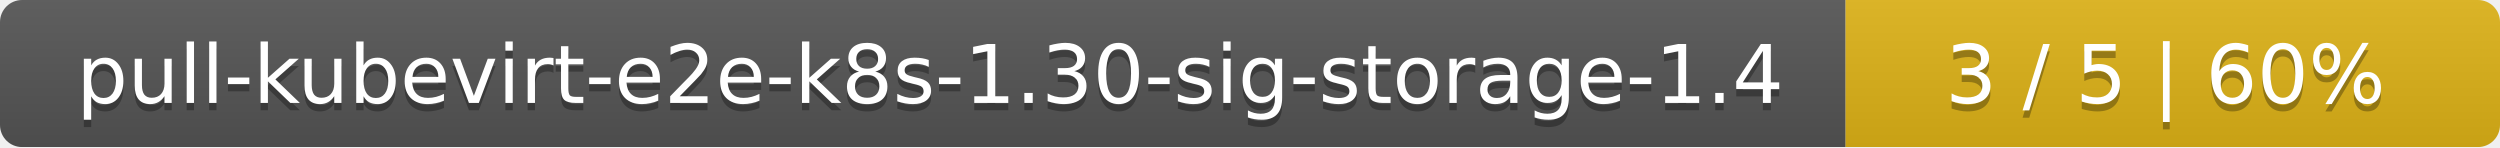
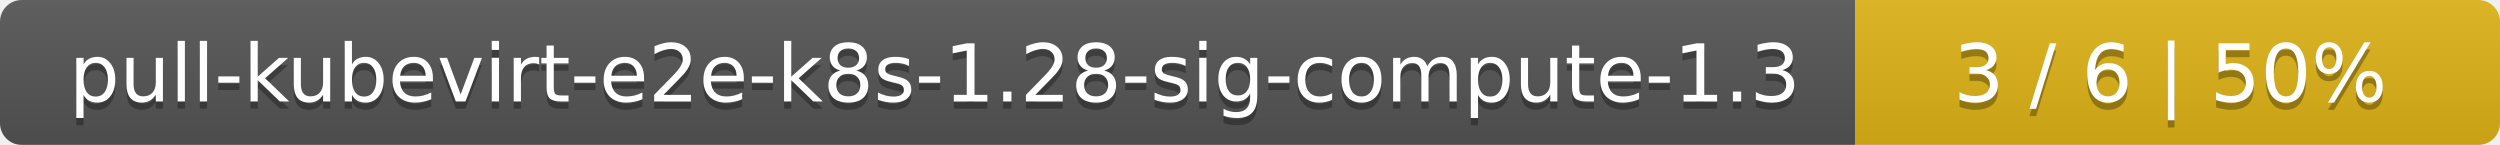
- <svg xmlns="http://www.w3.org/2000/svg" width="340" height="20">
+ <svg xmlns="http://www.w3.org/2000/svg" width="345" height="20">
  <linearGradient id="smooth" x2="0" y2="100%">
    <stop offset="0" stop-color="#bbb" stop-opacity=".1" />
    <stop offset="1" stop-opacity=".1" />
  </linearGradient>
  <mask id="round">
-     <rect width="340" height="20" rx="3" fill="#fff" />
+     <rect width="345" height="20" rx="3" fill="#fff" />
  </mask>
  <g mask="url(#round)">
-     <rect width="251" height="20" fill="#555" />
-     <rect x="251" width="89" height="20" fill="#dfb317" />
-     <rect width="340" height="20" fill="url(#smooth)" />
+     <rect width="256" height="20" fill="#555" />
+     <rect x="256" width="89" height="20" fill="#dfb317" />
+     <rect width="345" height="20" fill="url(#smooth)" />
  </g>
  <g fill="#fff" text-anchor="middle" font-family="DejaVu Sans,Verdana,Geneva,sans-serif" font-size="11">
-     <text x="126.5" y="15" fill="#010101" fill-opacity=".3">pull-kubevirt-e2e-k8s-1.30-sig-storage-1.4</text>
-     <text x="126.5" y="14">pull-kubevirt-e2e-k8s-1.30-sig-storage-1.4</text>
-     <text x="294.5" y="15" fill="#010101" fill-opacity=".3">3 / 5    |    60%</text>
-     <text x="294.5" y="14">3 / 5    |    60%</text>
+     <text x="129" y="15" fill="#010101" fill-opacity=".3">pull-kubevirt-e2e-k8s-1.28-sig-compute-1.3</text>
+     <text x="129" y="14">pull-kubevirt-e2e-k8s-1.28-sig-compute-1.3</text>
+     <text x="299.5" y="15" fill="#010101" fill-opacity=".3">3 / 6    |    50%</text>
+     <text x="299.5" y="14">3 / 6    |    50%</text>
  </g>
</svg>
